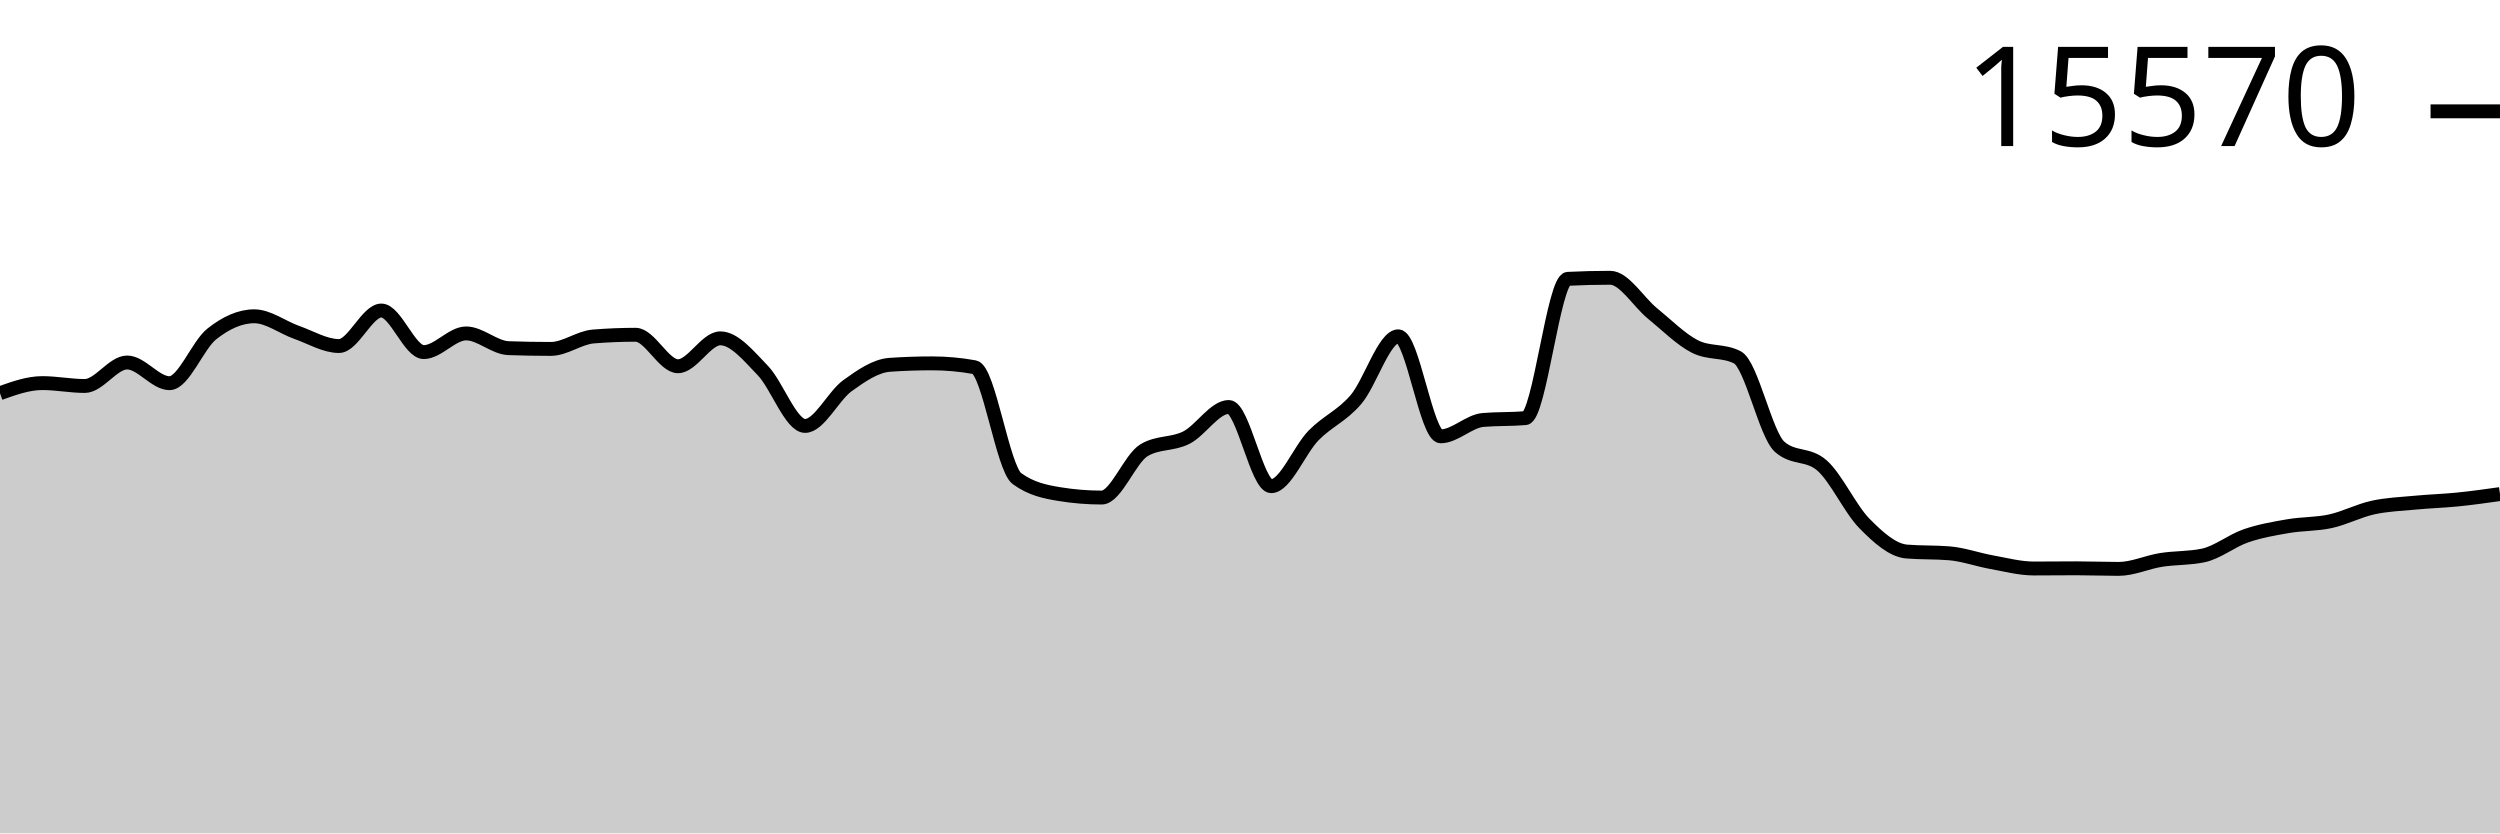
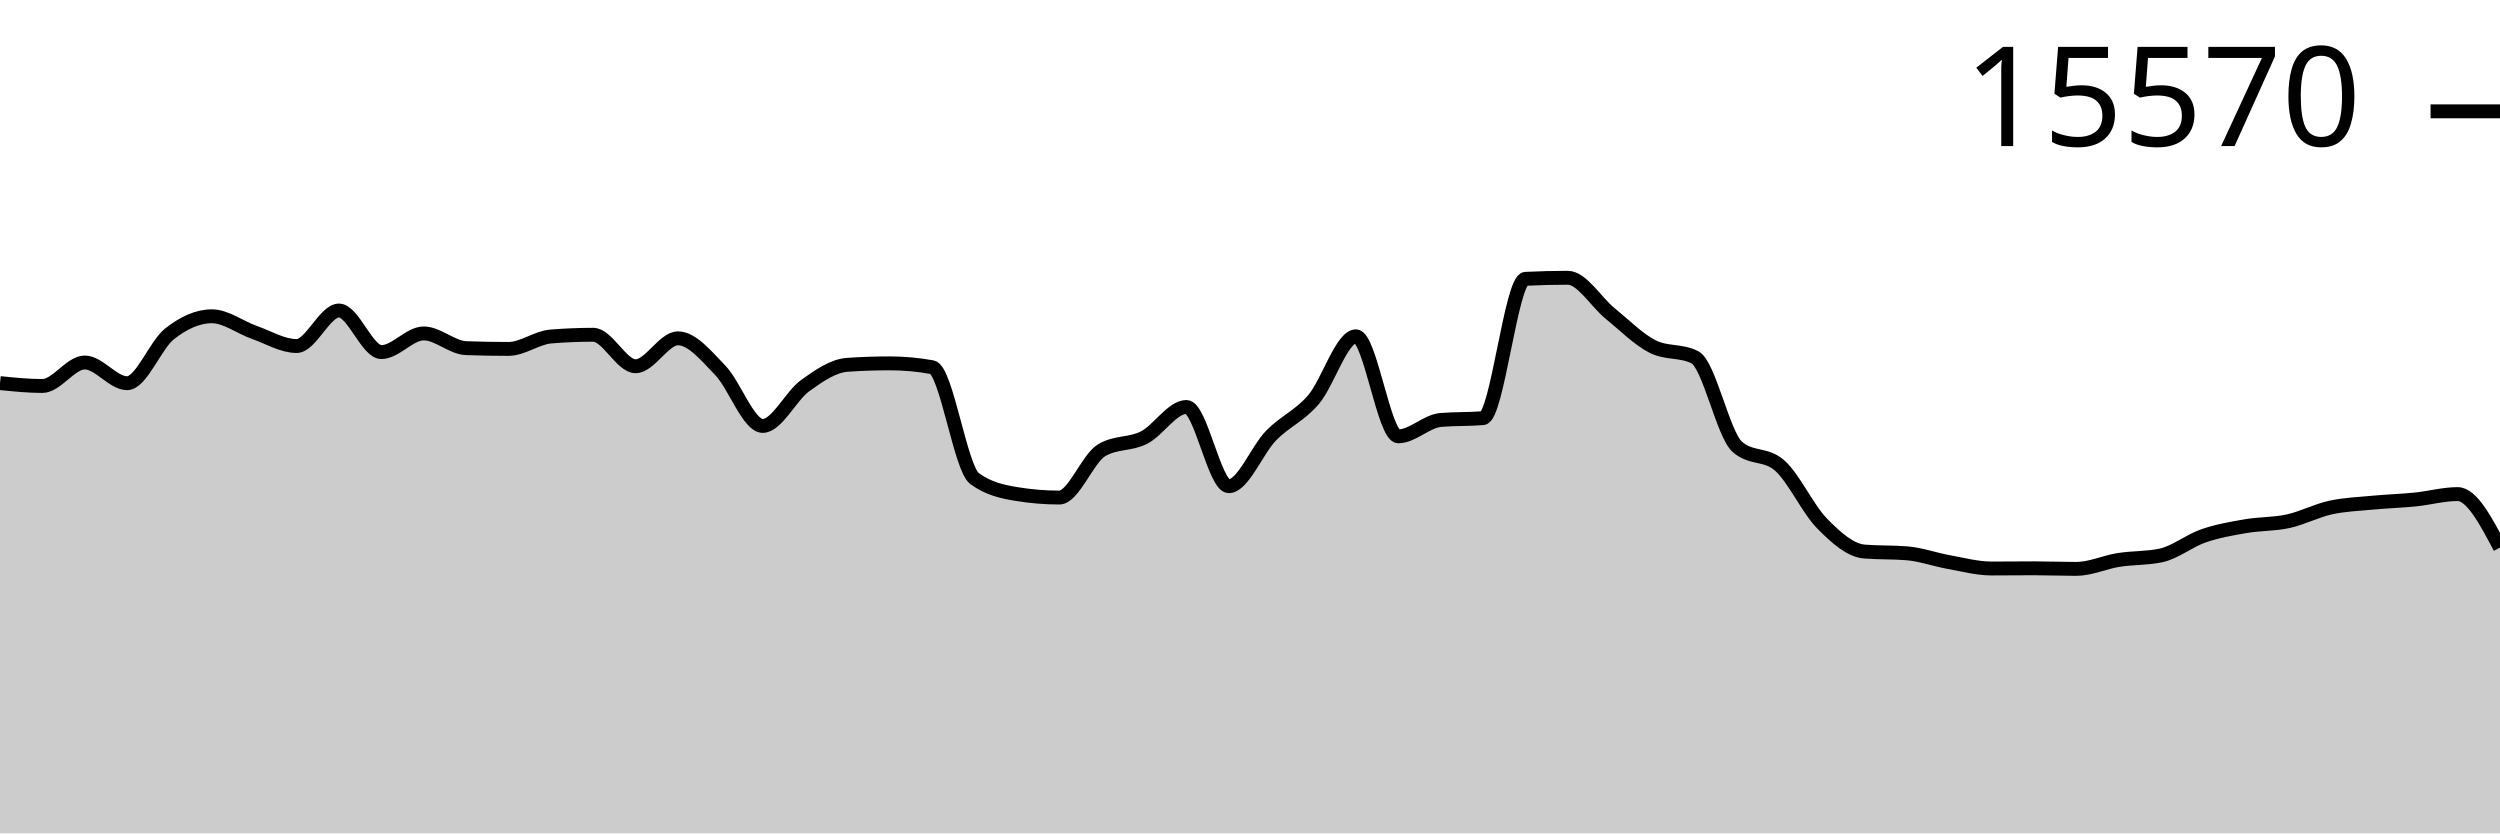
<svg xmlns="http://www.w3.org/2000/svg" viewBox="0 0 180 60">
  <g transform="translate(0,20)">
-     <path class="area" fill="rgba(0, 0, 0, 0.2)" d="M0,8.311C1.017,7.947,2.034,7.583,3.051,7.583C4.068,7.583,5.085,7.791,6.102,7.791C7.119,7.791,8.136,6.099,9.153,6.099C10.169,6.099,11.186,7.59,12.203,7.59C13.22,7.59,14.237,4.844,15.254,4.041C16.271,3.238,17.288,2.772,18.305,2.772C19.322,2.772,20.339,3.573,21.356,3.93C22.373,4.287,23.39,4.914,24.407,4.914C25.424,4.914,26.441,2.357,27.458,2.357C28.475,2.357,29.492,5.351,30.508,5.351C31.525,5.351,32.542,4.006,33.559,4.006C34.576,4.006,35.593,5.03,36.61,5.067C37.627,5.104,38.644,5.122,39.661,5.122C40.678,5.122,41.695,4.311,42.712,4.228C43.729,4.145,44.746,4.103,45.763,4.103C46.78,4.103,47.797,6.37,48.814,6.37C49.831,6.37,50.847,4.36,51.864,4.36C52.881,4.36,53.898,5.617,54.915,6.668C55.932,7.719,56.949,10.667,57.966,10.667C58.983,10.667,60,8.503,61.017,7.77C62.034,7.036,63.051,6.335,64.068,6.266C65.085,6.196,66.102,6.162,67.119,6.162C68.136,6.162,69.153,6.254,70.169,6.439C71.186,6.624,72.203,13.715,73.22,14.458C74.237,15.202,75.254,15.408,76.271,15.574C77.288,15.741,78.305,15.824,79.322,15.824C80.339,15.824,81.356,13.019,82.373,12.414C83.39,11.808,84.407,12.024,85.424,11.506C86.441,10.987,87.458,9.302,88.475,9.302C89.492,9.302,90.508,15.006,91.525,15.006C92.542,15.006,93.559,12.393,94.576,11.353C95.593,10.314,96.61,9.958,97.627,8.768C98.644,7.578,99.661,4.214,100.678,4.214C101.695,4.214,102.712,11.416,103.729,11.416C104.746,11.416,105.763,10.325,106.78,10.237C107.797,10.15,108.814,10.193,109.831,10.106C110.847,10.018,111.864,0.127,112.881,0.076C113.898,0.025,114.915,0,115.932,0C116.949,0,117.966,1.747,118.983,2.571C120,3.396,121.017,4.431,122.034,4.949C123.051,5.466,124.068,5.208,125.085,5.725C126.102,6.243,127.119,11.275,128.136,12.171C129.153,13.068,130.169,12.619,131.186,13.516C132.203,14.412,133.22,16.656,134.237,17.688C135.254,18.721,136.271,19.629,137.288,19.712C138.305,19.796,139.322,19.754,140.339,19.837C141.356,19.92,142.373,20.292,143.39,20.475C144.407,20.657,145.424,20.932,146.441,20.932C147.458,20.932,148.475,20.918,149.492,20.918C150.508,20.918,151.525,20.96,152.542,20.96C153.559,20.96,154.576,20.477,155.593,20.315C156.61,20.154,157.627,20.207,158.644,19.99C159.661,19.772,160.678,18.934,161.695,18.583C162.712,18.231,163.729,18.058,164.746,17.883C165.763,17.707,166.78,17.752,167.797,17.529C168.814,17.306,169.831,16.768,170.847,16.545C171.864,16.322,172.881,16.288,173.898,16.191C174.915,16.094,175.932,16.065,176.949,15.963C177.966,15.86,178.983,15.717,180,15.574L180,40C178.983,40,177.966,40,176.949,40C175.932,40,174.915,40,173.898,40C172.881,40,171.864,40,170.847,40C169.831,40,168.814,40,167.797,40C166.78,40,165.763,40,164.746,40C163.729,40,162.712,40,161.695,40C160.678,40,159.661,40,158.644,40C157.627,40,156.61,40,155.593,40C154.576,40,153.559,40,152.542,40C151.525,40,150.508,40,149.492,40C148.475,40,147.458,40,146.441,40C145.424,40,144.407,40,143.39,40C142.373,40,141.356,40,140.339,40C139.322,40,138.305,40,137.288,40C136.271,40,135.254,40,134.237,40C133.22,40,132.203,40,131.186,40C130.169,40,129.153,40,128.136,40C127.119,40,126.102,40,125.085,40C124.068,40,123.051,40,122.034,40C121.017,40,120,40,118.983,40C117.966,40,116.949,40,115.932,40C114.915,40,113.898,40,112.881,40C111.864,40,110.847,40,109.831,40C108.814,40,107.797,40,106.78,40C105.763,40,104.746,40,103.729,40C102.712,40,101.695,40,100.678,40C99.661,40,98.644,40,97.627,40C96.61,40,95.593,40,94.576,40C93.559,40,92.542,40,91.525,40C90.508,40,89.492,40,88.475,40C87.458,40,86.441,40,85.424,40C84.407,40,83.39,40,82.373,40C81.356,40,80.339,40,79.322,40C78.305,40,77.288,40,76.271,40C75.254,40,74.237,40,73.22,40C72.203,40,71.186,40,70.169,40C69.153,40,68.136,40,67.119,40C66.102,40,65.085,40,64.068,40C63.051,40,62.034,40,61.017,40C60,40,58.983,40,57.966,40C56.949,40,55.932,40,54.915,40C53.898,40,52.881,40,51.864,40C50.847,40,49.831,40,48.814,40C47.797,40,46.78,40,45.763,40C44.746,40,43.729,40,42.712,40C41.695,40,40.678,40,39.661,40C38.644,40,37.627,40,36.61,40C35.593,40,34.576,40,33.559,40C32.542,40,31.525,40,30.508,40C29.492,40,28.475,40,27.458,40C26.441,40,25.424,40,24.407,40C23.39,40,22.373,40,21.356,40C20.339,40,19.322,40,18.305,40C17.288,40,16.271,40,15.254,40C14.237,40,13.22,40,12.203,40C11.186,40,10.169,40,9.153,40C8.136,40,7.119,40,6.102,40C5.085,40,4.068,40,3.051,40C2.034,40,1.017,40,0,40Z" />
-     <path class="line" stroke="black" fill="none" d="M0,8.311C1.017,7.947,2.034,7.583,3.051,7.583C4.068,7.583,5.085,7.791,6.102,7.791C7.119,7.791,8.136,6.099,9.153,6.099C10.169,6.099,11.186,7.59,12.203,7.59C13.22,7.59,14.237,4.844,15.254,4.041C16.271,3.238,17.288,2.772,18.305,2.772C19.322,2.772,20.339,3.573,21.356,3.93C22.373,4.287,23.39,4.914,24.407,4.914C25.424,4.914,26.441,2.357,27.458,2.357C28.475,2.357,29.492,5.351,30.508,5.351C31.525,5.351,32.542,4.006,33.559,4.006C34.576,4.006,35.593,5.03,36.61,5.067C37.627,5.104,38.644,5.122,39.661,5.122C40.678,5.122,41.695,4.311,42.712,4.228C43.729,4.145,44.746,4.103,45.763,4.103C46.78,4.103,47.797,6.37,48.814,6.37C49.831,6.37,50.847,4.36,51.864,4.36C52.881,4.36,53.898,5.617,54.915,6.668C55.932,7.719,56.949,10.667,57.966,10.667C58.983,10.667,60,8.503,61.017,7.77C62.034,7.036,63.051,6.335,64.068,6.266C65.085,6.196,66.102,6.162,67.119,6.162C68.136,6.162,69.153,6.254,70.169,6.439C71.186,6.624,72.203,13.715,73.22,14.458C74.237,15.202,75.254,15.408,76.271,15.574C77.288,15.741,78.305,15.824,79.322,15.824C80.339,15.824,81.356,13.019,82.373,12.414C83.39,11.808,84.407,12.024,85.424,11.506C86.441,10.987,87.458,9.302,88.475,9.302C89.492,9.302,90.508,15.006,91.525,15.006C92.542,15.006,93.559,12.393,94.576,11.353C95.593,10.314,96.61,9.958,97.627,8.768C98.644,7.578,99.661,4.214,100.678,4.214C101.695,4.214,102.712,11.416,103.729,11.416C104.746,11.416,105.763,10.325,106.78,10.237C107.797,10.15,108.814,10.193,109.831,10.106C110.847,10.018,111.864,0.127,112.881,0.076C113.898,0.025,114.915,0,115.932,0C116.949,0,117.966,1.747,118.983,2.571C120,3.396,121.017,4.431,122.034,4.949C123.051,5.466,124.068,5.208,125.085,5.725C126.102,6.243,127.119,11.275,128.136,12.171C129.153,13.068,130.169,12.619,131.186,13.516C132.203,14.412,133.22,16.656,134.237,17.688C135.254,18.721,136.271,19.629,137.288,19.712C138.305,19.796,139.322,19.754,140.339,19.837C141.356,19.92,142.373,20.292,143.39,20.475C144.407,20.657,145.424,20.932,146.441,20.932C147.458,20.932,148.475,20.918,149.492,20.918C150.508,20.918,151.525,20.96,152.542,20.96C153.559,20.96,154.576,20.477,155.593,20.315C156.61,20.154,157.627,20.207,158.644,19.99C159.661,19.772,160.678,18.934,161.695,18.583C162.712,18.231,163.729,18.058,164.746,17.883C165.763,17.707,166.78,17.752,167.797,17.529C168.814,17.306,169.831,16.768,170.847,16.545C171.864,16.322,172.881,16.288,173.898,16.191C174.915,16.094,175.932,16.065,176.949,15.963C177.966,15.86,178.983,15.717,180,15.574" />
+     <path class="area" fill="rgba(0, 0, 0, 0.2)" d="M0,7.583C1.017,7.687,2.034,7.791,3.051,7.791C4.068,7.791,5.085,6.099,6.102,6.099C7.119,6.099,8.136,7.59,9.153,7.59C10.169,7.59,11.186,4.844,12.203,4.041C13.22,3.238,14.237,2.772,15.254,2.772C16.271,2.772,17.288,3.573,18.305,3.93C19.322,4.287,20.339,4.914,21.356,4.914C22.373,4.914,23.39,2.357,24.407,2.357C25.424,2.357,26.441,5.351,27.458,5.351C28.475,5.351,29.492,4.006,30.508,4.006C31.525,4.006,32.542,5.03,33.559,5.067C34.576,5.104,35.593,5.122,36.61,5.122C37.627,5.122,38.644,4.311,39.661,4.228C40.678,4.145,41.695,4.103,42.712,4.103C43.729,4.103,44.746,6.37,45.763,6.37C46.78,6.37,47.797,4.36,48.814,4.36C49.831,4.36,50.847,5.617,51.864,6.668C52.881,7.719,53.898,10.667,54.915,10.667C55.932,10.667,56.949,8.503,57.966,7.77C58.983,7.036,60,6.335,61.017,6.266C62.034,6.196,63.051,6.162,64.068,6.162C65.085,6.162,66.102,6.254,67.119,6.439C68.136,6.624,69.153,13.715,70.169,14.458C71.186,15.202,72.203,15.408,73.22,15.574C74.237,15.741,75.254,15.824,76.271,15.824C77.288,15.824,78.305,13.019,79.322,12.414C80.339,11.808,81.356,12.024,82.373,11.506C83.39,10.987,84.407,9.302,85.424,9.302C86.441,9.302,87.458,15.006,88.475,15.006C89.492,15.006,90.508,12.393,91.525,11.353C92.542,10.314,93.559,9.958,94.576,8.768C95.593,7.578,96.61,4.214,97.627,4.214C98.644,4.214,99.661,11.416,100.678,11.416C101.695,11.416,102.712,10.325,103.729,10.237C104.746,10.15,105.763,10.193,106.78,10.106C107.797,10.018,108.814,0.127,109.831,0.076C110.847,0.025,111.864,0,112.881,0C113.898,0,114.915,1.747,115.932,2.571C116.949,3.396,117.966,4.431,118.983,4.949C120,5.466,121.017,5.208,122.034,5.725C123.051,6.243,124.068,11.275,125.085,12.171C126.102,13.068,127.119,12.619,128.136,13.516C129.153,14.412,130.169,16.656,131.186,17.688C132.203,18.721,133.22,19.629,134.237,19.712C135.254,19.796,136.271,19.754,137.288,19.837C138.305,19.92,139.322,20.292,140.339,20.475C141.356,20.657,142.373,20.932,143.39,20.932C144.407,20.932,145.424,20.918,146.441,20.918C147.458,20.918,148.475,20.96,149.492,20.96C150.508,20.96,151.525,20.477,152.542,20.315C153.559,20.154,154.576,20.207,155.593,19.99C156.61,19.772,157.627,18.934,158.644,18.583C159.661,18.231,160.678,18.058,161.695,17.883C162.712,17.707,163.729,17.752,164.746,17.529C165.763,17.306,166.78,16.768,167.797,16.545C168.814,16.322,169.831,16.288,170.847,16.191C171.864,16.094,172.881,16.065,173.898,15.963C174.915,15.86,175.932,15.574,176.949,15.574C177.966,15.574,178.983,17.501,180,19.428L180,40C178.983,40,177.966,40,176.949,40C175.932,40,174.915,40,173.898,40C172.881,40,171.864,40,170.847,40C169.831,40,168.814,40,167.797,40C166.78,40,165.763,40,164.746,40C163.729,40,162.712,40,161.695,40C160.678,40,159.661,40,158.644,40C157.627,40,156.61,40,155.593,40C154.576,40,153.559,40,152.542,40C151.525,40,150.508,40,149.492,40C148.475,40,147.458,40,146.441,40C145.424,40,144.407,40,143.39,40C142.373,40,141.356,40,140.339,40C139.322,40,138.305,40,137.288,40C136.271,40,135.254,40,134.237,40C133.22,40,132.203,40,131.186,40C130.169,40,129.153,40,128.136,40C127.119,40,126.102,40,125.085,40C124.068,40,123.051,40,122.034,40C121.017,40,120,40,118.983,40C117.966,40,116.949,40,115.932,40C114.915,40,113.898,40,112.881,40C111.864,40,110.847,40,109.831,40C108.814,40,107.797,40,106.78,40C105.763,40,104.746,40,103.729,40C102.712,40,101.695,40,100.678,40C99.661,40,98.644,40,97.627,40C96.61,40,95.593,40,94.576,40C93.559,40,92.542,40,91.525,40C90.508,40,89.492,40,88.475,40C87.458,40,86.441,40,85.424,40C84.407,40,83.39,40,82.373,40C81.356,40,80.339,40,79.322,40C78.305,40,77.288,40,76.271,40C75.254,40,74.237,40,73.22,40C72.203,40,71.186,40,70.169,40C69.153,40,68.136,40,67.119,40C66.102,40,65.085,40,64.068,40C63.051,40,62.034,40,61.017,40C60,40,58.983,40,57.966,40C56.949,40,55.932,40,54.915,40C53.898,40,52.881,40,51.864,40C50.847,40,49.831,40,48.814,40C47.797,40,46.78,40,45.763,40C44.746,40,43.729,40,42.712,40C41.695,40,40.678,40,39.661,40C38.644,40,37.627,40,36.61,40C35.593,40,34.576,40,33.559,40C32.542,40,31.525,40,30.508,40C29.492,40,28.475,40,27.458,40C26.441,40,25.424,40,24.407,40C23.39,40,22.373,40,21.356,40C20.339,40,19.322,40,18.305,40C17.288,40,16.271,40,15.254,40C14.237,40,13.22,40,12.203,40C11.186,40,10.169,40,9.153,40C8.136,40,7.119,40,6.102,40C5.085,40,4.068,40,3.051,40C2.034,40,1.017,40,0,40Z" />
+     <path class="line" stroke="black" fill="none" d="M0,7.583C1.017,7.687,2.034,7.791,3.051,7.791C4.068,7.791,5.085,6.099,6.102,6.099C7.119,6.099,8.136,7.59,9.153,7.59C10.169,7.59,11.186,4.844,12.203,4.041C13.22,3.238,14.237,2.772,15.254,2.772C16.271,2.772,17.288,3.573,18.305,3.93C19.322,4.287,20.339,4.914,21.356,4.914C22.373,4.914,23.39,2.357,24.407,2.357C25.424,2.357,26.441,5.351,27.458,5.351C28.475,5.351,29.492,4.006,30.508,4.006C31.525,4.006,32.542,5.03,33.559,5.067C34.576,5.104,35.593,5.122,36.61,5.122C37.627,5.122,38.644,4.311,39.661,4.228C40.678,4.145,41.695,4.103,42.712,4.103C43.729,4.103,44.746,6.37,45.763,6.37C46.78,6.37,47.797,4.36,48.814,4.36C49.831,4.36,50.847,5.617,51.864,6.668C52.881,7.719,53.898,10.667,54.915,10.667C55.932,10.667,56.949,8.503,57.966,7.77C58.983,7.036,60,6.335,61.017,6.266C62.034,6.196,63.051,6.162,64.068,6.162C65.085,6.162,66.102,6.254,67.119,6.439C68.136,6.624,69.153,13.715,70.169,14.458C71.186,15.202,72.203,15.408,73.22,15.574C74.237,15.741,75.254,15.824,76.271,15.824C77.288,15.824,78.305,13.019,79.322,12.414C80.339,11.808,81.356,12.024,82.373,11.506C83.39,10.987,84.407,9.302,85.424,9.302C86.441,9.302,87.458,15.006,88.475,15.006C89.492,15.006,90.508,12.393,91.525,11.353C92.542,10.314,93.559,9.958,94.576,8.768C95.593,7.578,96.61,4.214,97.627,4.214C98.644,4.214,99.661,11.416,100.678,11.416C101.695,11.416,102.712,10.325,103.729,10.237C104.746,10.15,105.763,10.193,106.78,10.106C107.797,10.018,108.814,0.127,109.831,0.076C110.847,0.025,111.864,0,112.881,0C113.898,0,114.915,1.747,115.932,2.571C116.949,3.396,117.966,4.431,118.983,4.949C120,5.466,121.017,5.208,122.034,5.725C123.051,6.243,124.068,11.275,125.085,12.171C126.102,13.068,127.119,12.619,128.136,13.516C129.153,14.412,130.169,16.656,131.186,17.688C132.203,18.721,133.22,19.629,134.237,19.712C135.254,19.796,136.271,19.754,137.288,19.837C138.305,19.92,139.322,20.292,140.339,20.475C141.356,20.657,142.373,20.932,143.39,20.932C144.407,20.932,145.424,20.918,146.441,20.918C147.458,20.918,148.475,20.96,149.492,20.96C150.508,20.96,151.525,20.477,152.542,20.315C153.559,20.154,154.576,20.207,155.593,19.99C156.61,19.772,157.627,18.934,158.644,18.583C159.661,18.231,160.678,18.058,161.695,17.883C162.712,17.707,163.729,17.752,164.746,17.529C165.763,17.306,166.78,16.768,167.797,16.545C168.814,16.322,169.831,16.288,170.847,16.191C171.864,16.094,172.881,16.065,173.898,15.963C174.915,15.86,175.932,15.574,176.949,15.574C177.966,15.574,178.983,17.501,180,19.428" />
    <path class="axis-ceiling" stroke-width="1" stroke="black" fill="none" d="M175,-11.984L180,-11.984" />
    <text class="axis-ceiling-label" font-family="sans-serif" text-anchor="end" font-size="10px" x="170" y="-9.484">15570</text>
  </g>
</svg>
